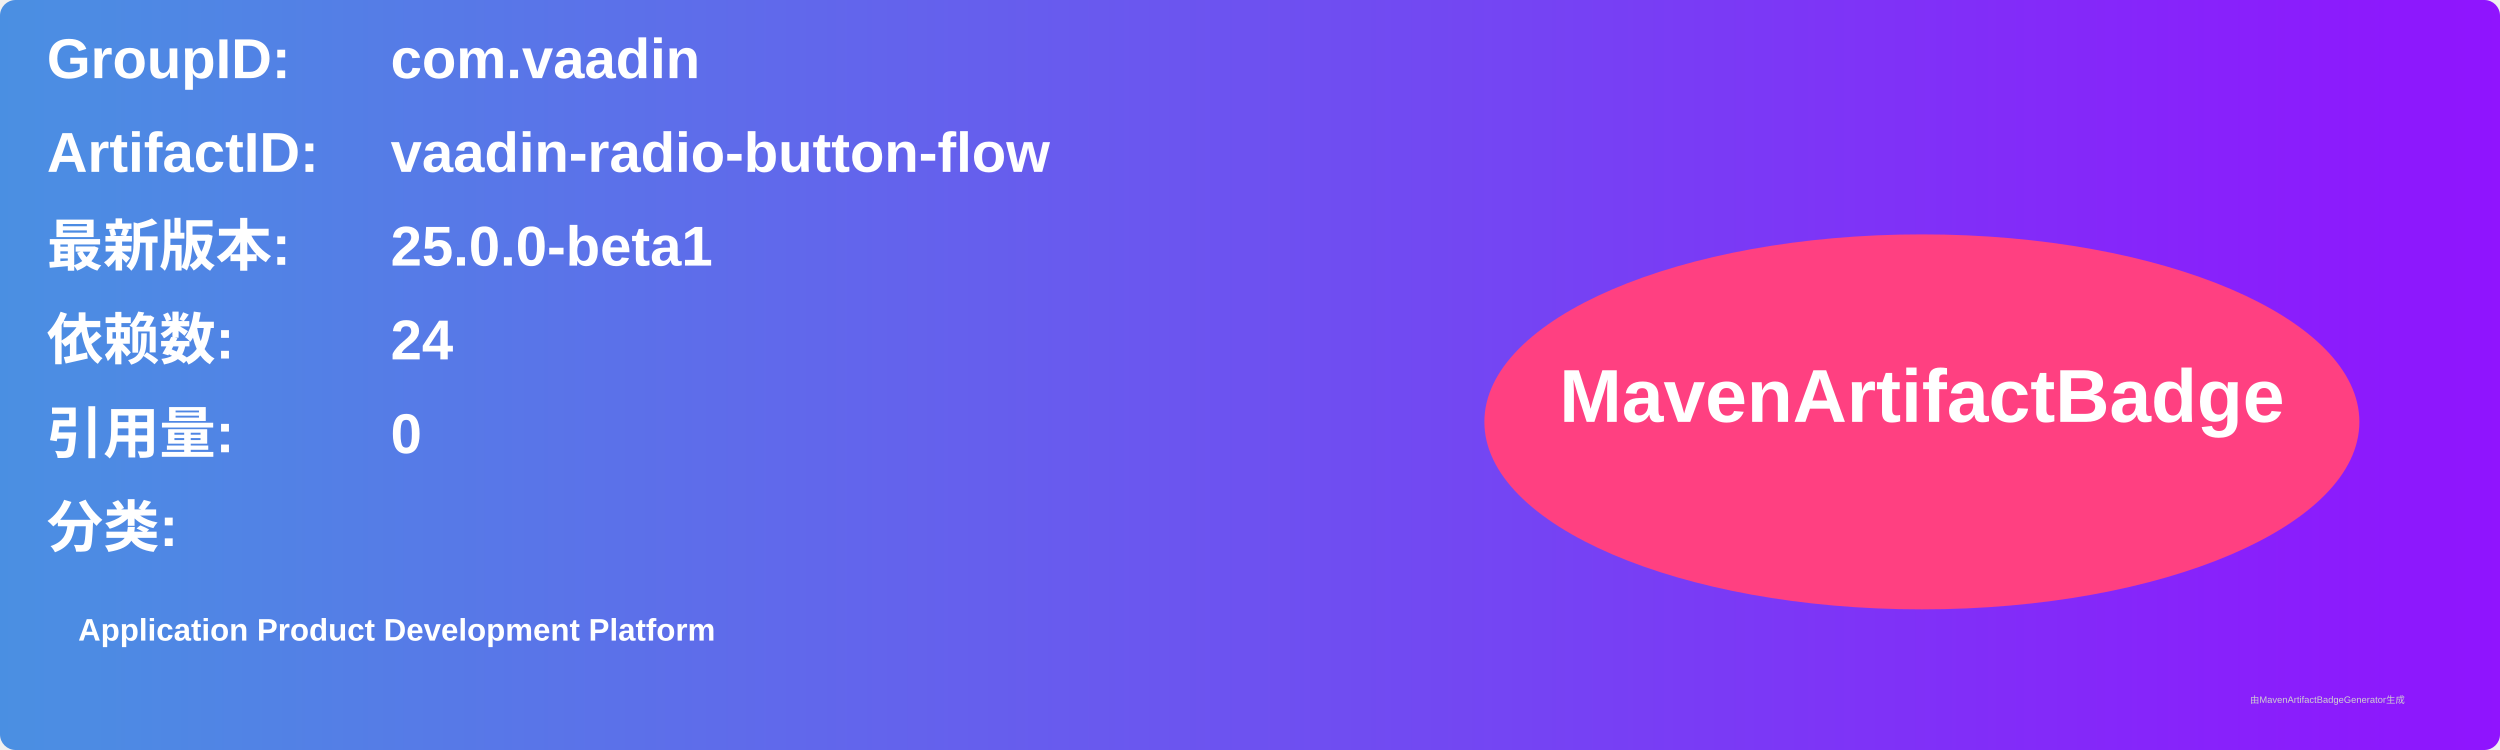
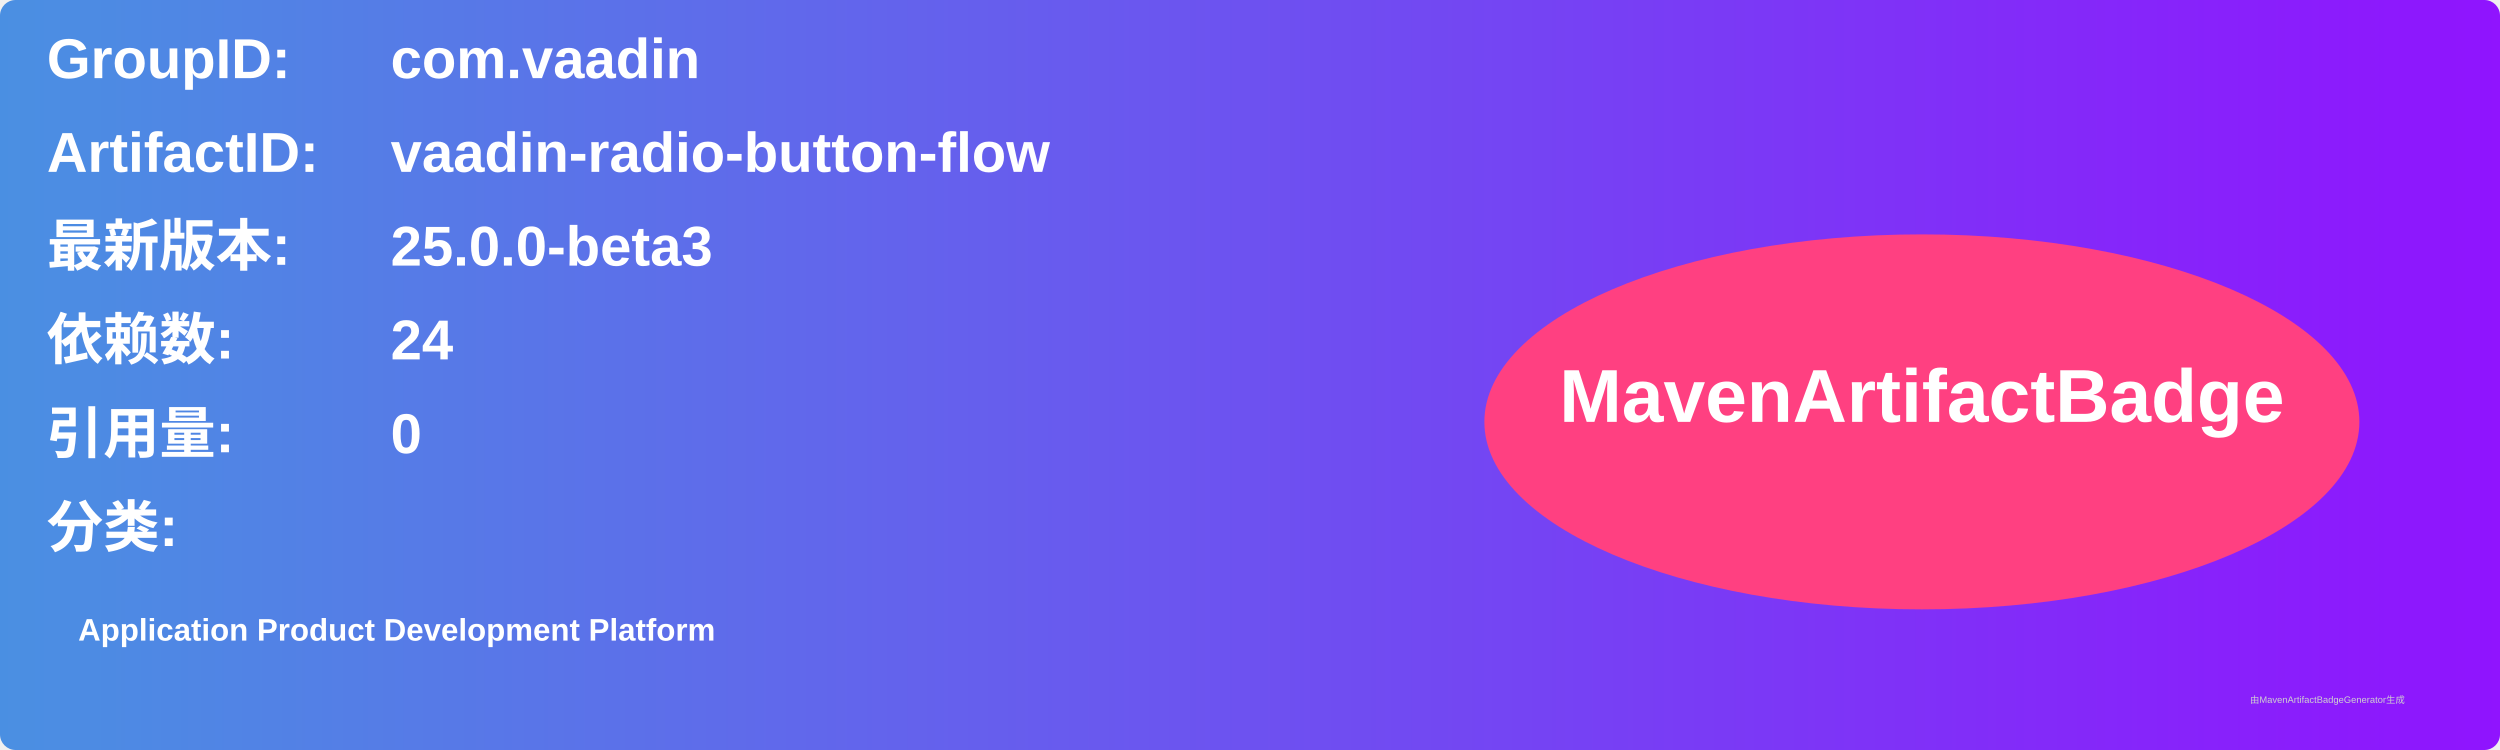
<svg xmlns="http://www.w3.org/2000/svg" width="800" height="240" viewBox="0 0 800 240">
  <linearGradient id="grad" x1="0%" y1="0%" x2="100%" y2="0%">
    <stop offset="0%" stop-color="#4a90e2" />
    <stop offset="100%" stop-color="#9013fe" />
  </linearGradient>
  <rect width="100%" height="100%" rx="5" ry="5" fill="url(#grad)" />
  <g transform="translate(15, 15)">
    <text x="0" y="10" font-family="Arial" font-size="18" fill="white" font-weight="bold" width="260">GroupID:</text>
    <text x="110" y="10" font-family="Arial" font-size="18" fill="white" font-weight="bold" width="460">com.vaadin</text>
    <text x="0" y="40" font-family="Arial" font-size="18" fill="white" font-weight="bold" width="260">ArtifactID:</text>
    <text x="110" y="40" font-family="Arial" font-size="18" fill="white" font-weight="bold" width="460">vaadin-radio-button-flow</text>
    <text x="0" y="70" font-family="Arial" font-size="18" fill="white" font-weight="bold">最新版本:</text>
    <text x="110" y="70" font-family="Arial" font-size="18" fill="white" font-weight="bold">
-       <tspan font-weight="bold">25.0.0-beta1</tspan>
+       <tspan font-weight="bold">25.0.0-beta3</tspan>
    </text>
    <text x="0" y="100" font-family="Arial" font-size="18" fill="white" font-weight="bold">依赖数: </text>
    <text x="110" y="100" font-family="Arial" font-size="18" fill="white">
      <tspan font-weight="bold">24</tspan>
    </text>
    <text x="0" y="130" font-family="Arial" font-size="18" fill="white" font-weight="bold">引用量: </text>
    <text x="110" y="130" font-family="Arial" font-size="18" fill="white">
      <tspan font-weight="bold">0</tspan>
    </text>
    <text x="0" y="160" font-family="Arial" font-size="18" fill="white" font-weight="bold">分类:</text>
    <text x="10" y="190" font-family="Arial" font-size="10" fill="white">
      <tspan font-weight="bold">Application Product Development Platform</tspan>
    </text>
    <ellipse cx="600" cy="120" rx="140" ry="60" fill="#ff4081" />
    <text x="600" y="120" text-anchor="middle" font-family="Arial" font-size="24" fill="white" font-weight="bold">MavenArtifactBadge</text>
  </g>
  <text x="720" y="225" font-family="Arial" font-size="3" fill="#d0d0d0">由MavenArtifactBadgeGenerator生成</text>
</svg>
